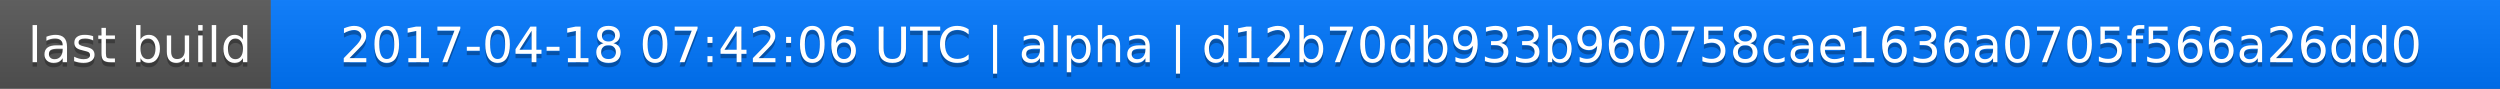
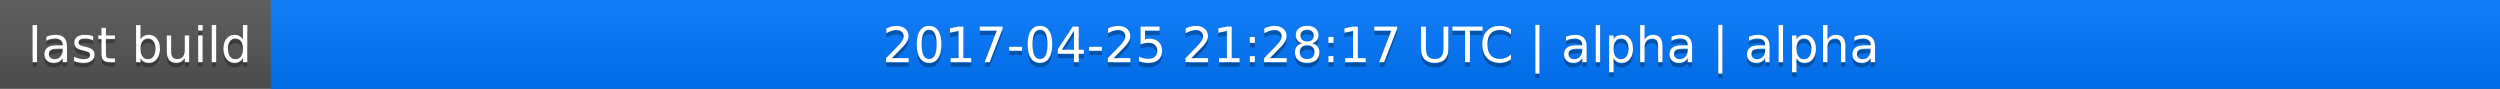
<svg xmlns="http://www.w3.org/2000/svg" width="563" height="20">
  <linearGradient id="a" x2="0" y2="100%">
    <stop offset="0" stop-color="#bbb" stop-opacity=".1" />
    <stop offset="1" stop-opacity=".1" />
  </linearGradient>
  <rect rx="0" width="563" height="20" fill="#555" />
  <rect rx="0" x="61" width="502" height="20" fill="#07f" />
  <path fill="#07f" d="M61 0h4v20h-4z" />
  <rect rx="0" width="563" height="20" fill="url(#a)" />
  <g fill="#fff" text-anchor="middle" font-family="DejaVu Sans,Verdana,Geneva,sans-serif" font-size="11">
    <text x="31.5" y="15" fill="#010101" fill-opacity=".3">last build</text>
    <text x="31.5" y="14">last build</text>
-     <text x="311" y="15" fill="#010101" fill-opacity=".3">2017-04-18 07:42:06 UTC | alpha | d12b70db933b960758cae1636a0705f566a26dd0</text>
-     <text x="311" y="14">2017-04-18 07:42:06 UTC | alpha | d12b70db933b960758cae1636a0705f566a26dd0</text>
+     <text x="311" y="15" fill="#010101" fill-opacity=".3">2017-04-25 21:28:17 UTC | alpha | alpha</text>
+     <text x="311" y="14">2017-04-25 21:28:17 UTC | alpha | alpha</text>
  </g>
</svg>
